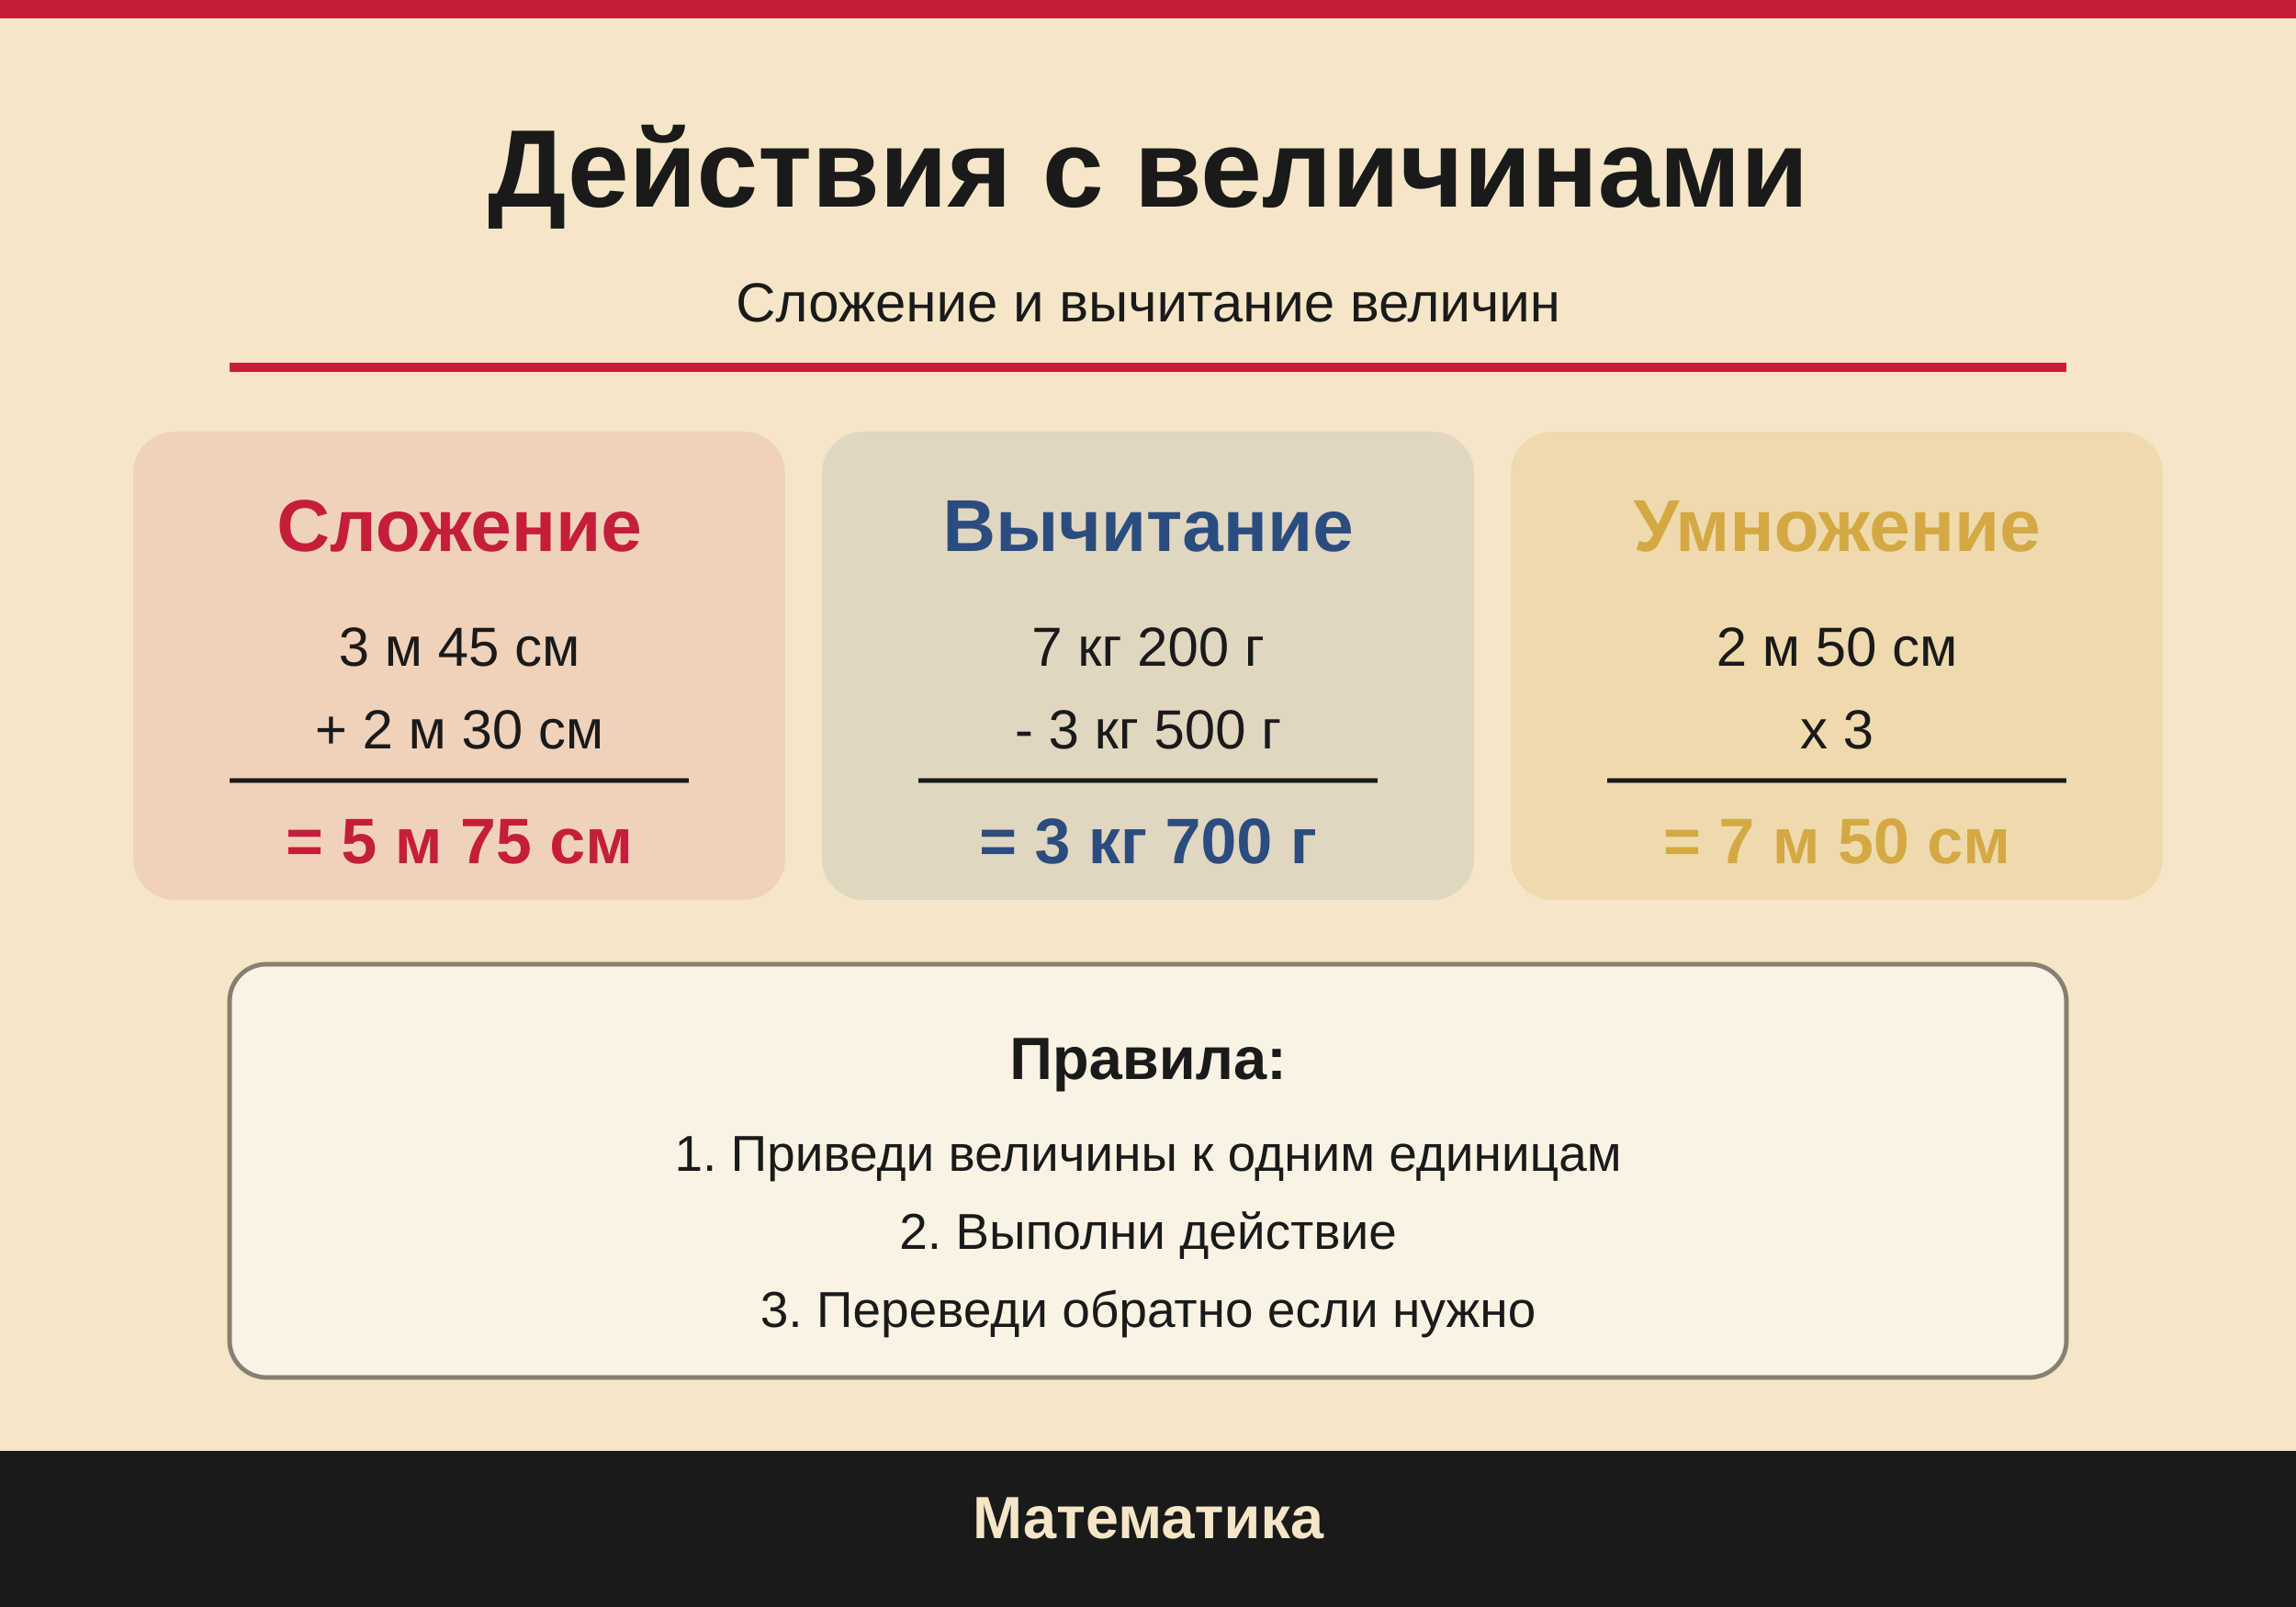
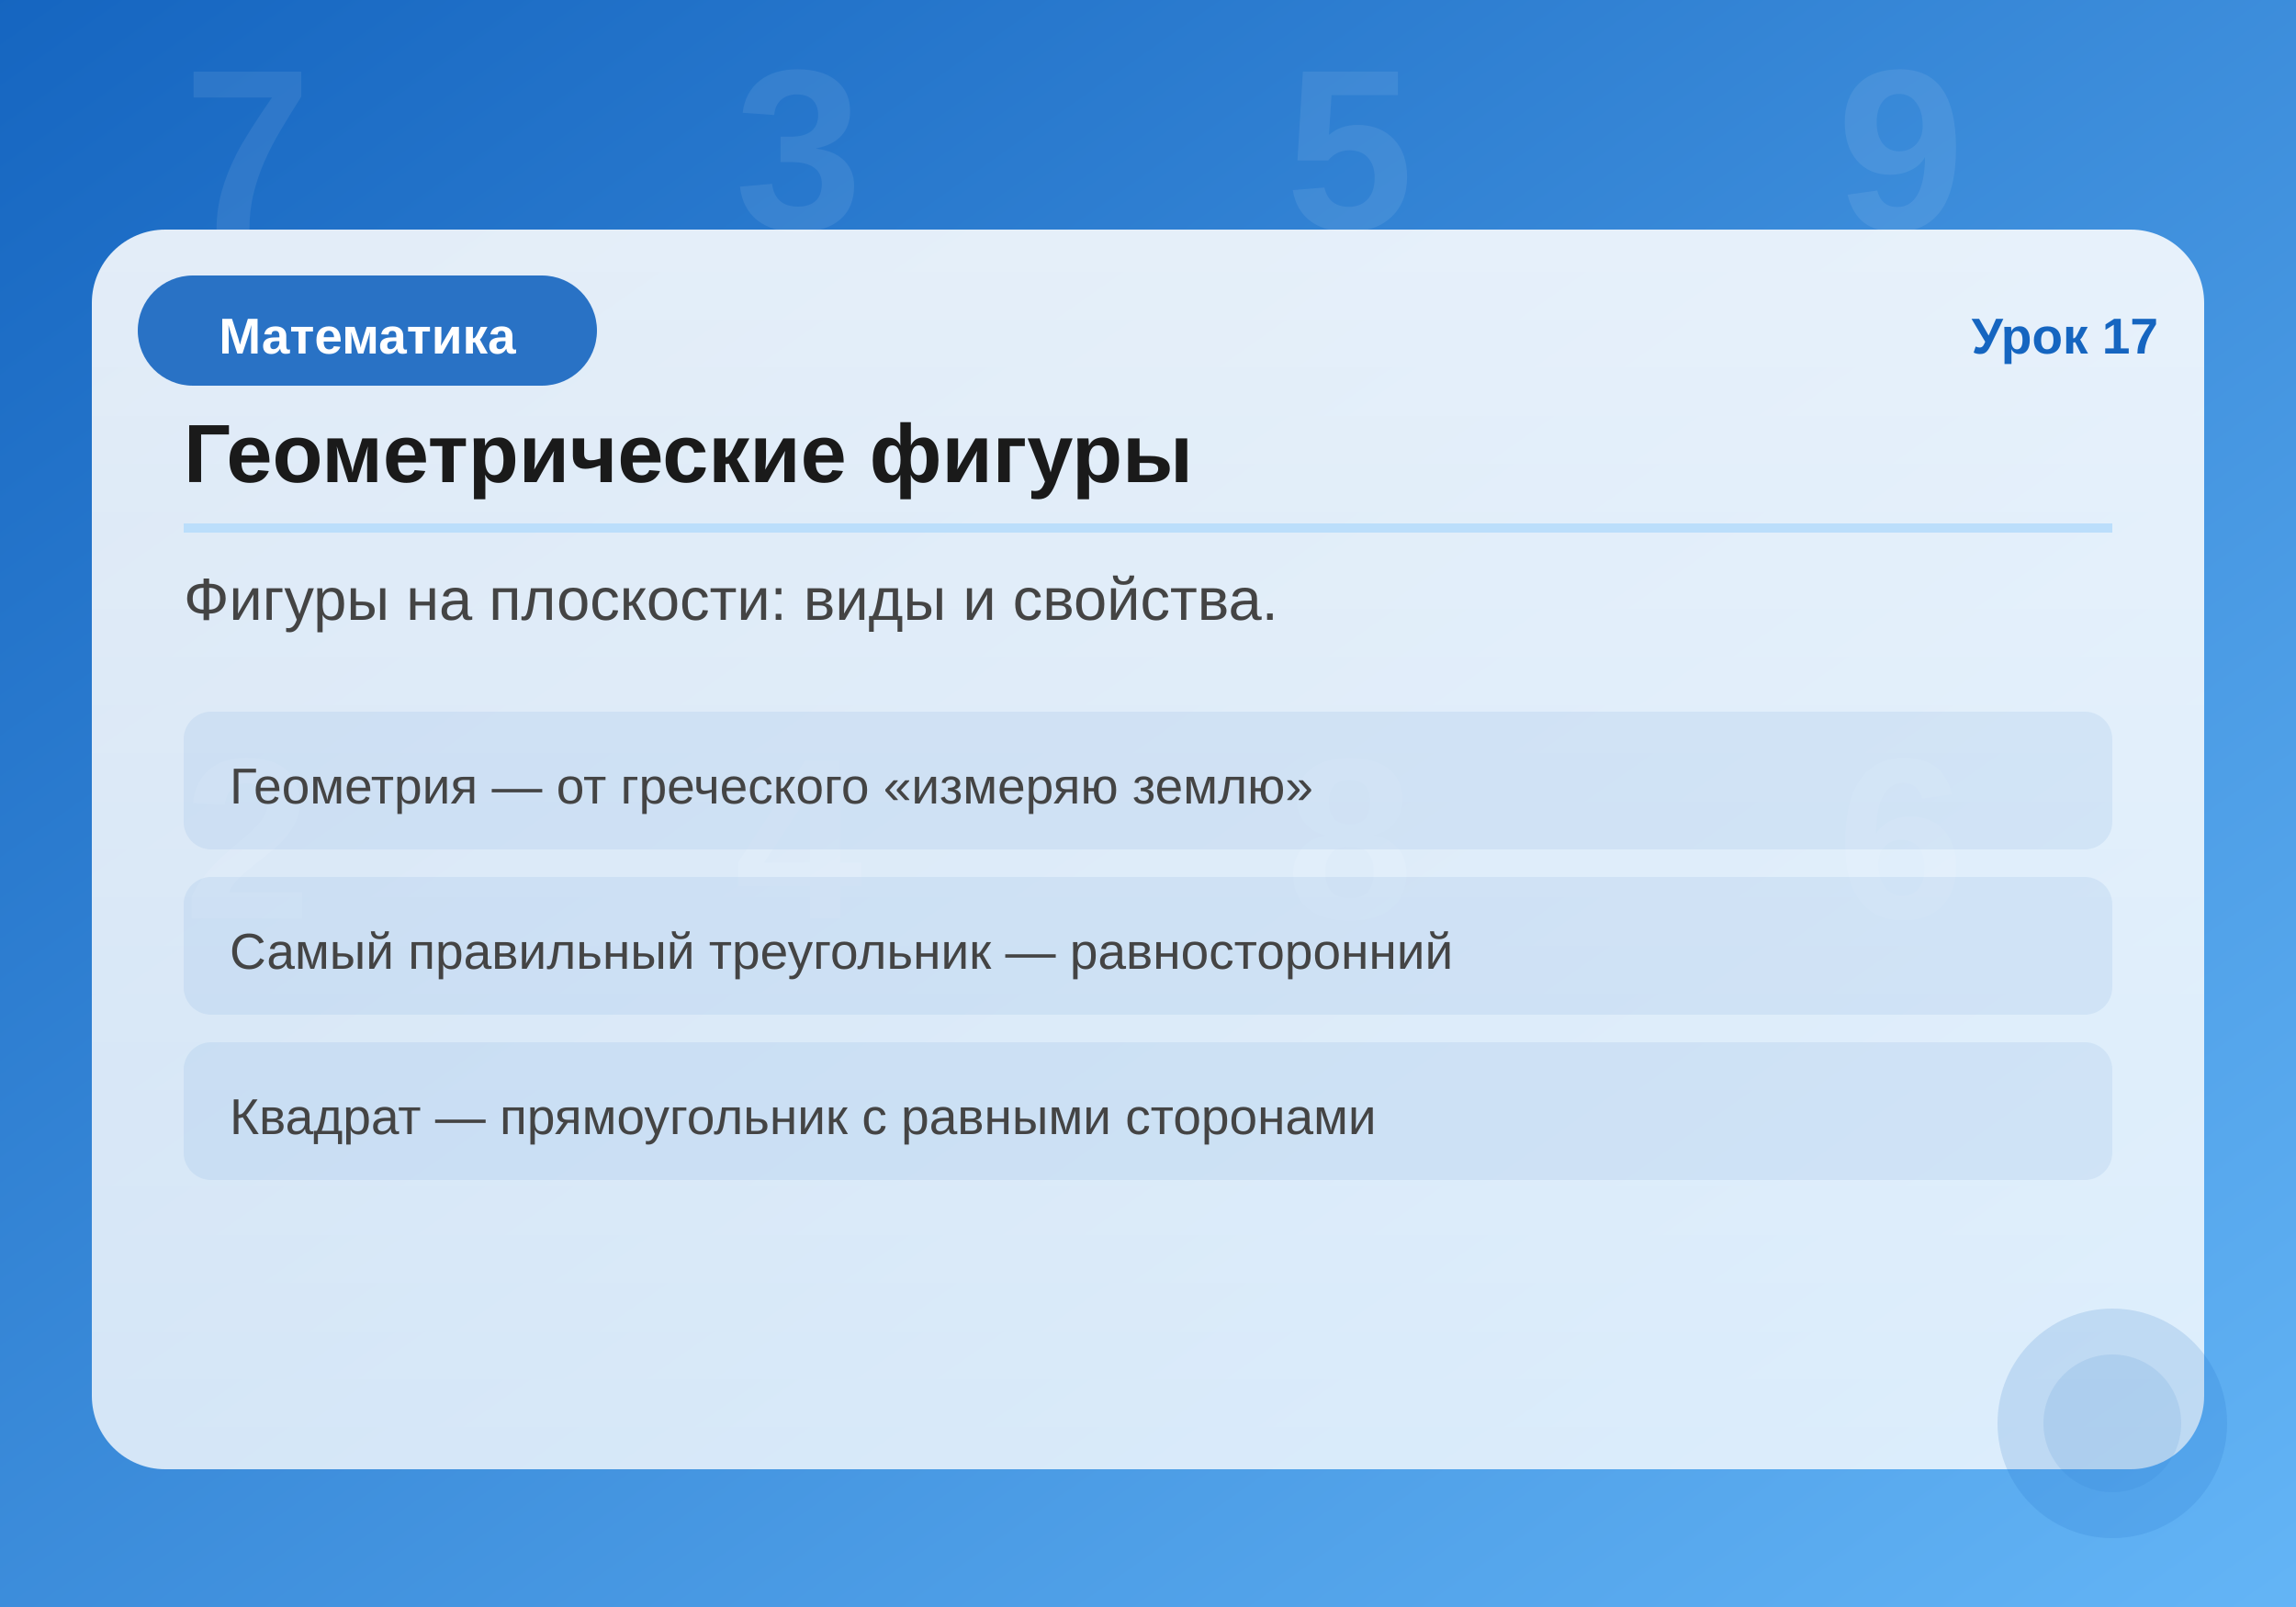
<svg xmlns="http://www.w3.org/2000/svg" viewBox="0 0 500 350">
  <defs>
-     <style>
-       text { font-family: 'Arial', 'Helvetica', sans-serif; }
-     </style>
+     <linearGradient id="bg" x1="0%" y1="0%" x2="100%" y2="100%">
+       <stop offset="0%" style="stop-color:#1565C0" />
+       <stop offset="100%" style="stop-color:#64B5F6" />
+     </linearGradient>
+     <linearGradient id="card" x1="0%" y1="0%" x2="0%" y2="100%">
+       <stop offset="0%" style="stop-color:rgba(255,255,255,0.95)" />
+       <stop offset="100%" style="stop-color:rgba(255,255,255,0.85)" />
+     </linearGradient>
  </defs>
-   <rect width="500" height="350" fill="#F5E6C8" />
-   <rect x="0" y="0" width="500" height="4" fill="#C41E3A" />
-   <rect x="0" y="316" width="500" height="4" fill="#C41E3A" />
-   <rect x="0" y="316" width="500" height="34" fill="#1a1a1a" />
-   <text x="250" y="45" text-anchor="middle" fill="#1a1a1a" font-size="24" font-weight="bold">Действия с величинами</text>
-   <text x="250" y="70" text-anchor="middle" fill="#1a1a1a" font-size="12">Сложение и вычитание величин</text>
-   <line x1="50" y1="80" x2="450" y2="80" stroke="#C41E3A" stroke-width="2" />
-   <rect x="30" y="95" width="140" height="100" fill="#C41E3A" opacity="0.1" rx="8" stroke="#C41E3A" stroke-width="2" />
-   <text x="100" y="120" text-anchor="middle" fill="#C41E3A" font-size="16" font-weight="bold">Сложение</text>
-   <text x="100" y="145" text-anchor="middle" fill="#1a1a1a" font-size="12">3 м 45 см</text>
-   <text x="100" y="163" text-anchor="middle" fill="#1a1a1a" font-size="12">+ 2 м 30 см</text>
-   <line x1="50" y1="170" x2="150" y2="170" stroke="#1a1a1a" stroke-width="1" />
-   <text x="100" y="188" text-anchor="middle" fill="#C41E3A" font-size="14" font-weight="bold">= 5 м 75 см</text>
-   <rect x="180" y="95" width="140" height="100" fill="#2B4C7E" opacity="0.1" rx="8" stroke="#2B4C7E" stroke-width="2" />
-   <text x="250" y="120" text-anchor="middle" fill="#2B4C7E" font-size="16" font-weight="bold">Вычитание</text>
-   <text x="250" y="145" text-anchor="middle" fill="#1a1a1a" font-size="12">7 кг 200 г</text>
-   <text x="250" y="163" text-anchor="middle" fill="#1a1a1a" font-size="12">- 3 кг 500 г</text>
-   <line x1="200" y1="170" x2="300" y2="170" stroke="#1a1a1a" stroke-width="1" />
-   <text x="250" y="188" text-anchor="middle" fill="#2B4C7E" font-size="14" font-weight="bold">= 3 кг 700 г</text>
-   <rect x="330" y="95" width="140" height="100" fill="#D4A843" opacity="0.2" rx="8" stroke="#D4A843" stroke-width="2" />
-   <text x="400" y="120" text-anchor="middle" fill="#D4A843" font-size="16" font-weight="bold">Умножение</text>
-   <text x="400" y="145" text-anchor="middle" fill="#1a1a1a" font-size="12">2 м 50 см</text>
-   <text x="400" y="163" text-anchor="middle" fill="#1a1a1a" font-size="12">x 3</text>
-   <line x1="350" y1="170" x2="450" y2="170" stroke="#1a1a1a" stroke-width="1" />
-   <text x="400" y="188" text-anchor="middle" fill="#D4A843" font-size="14" font-weight="bold">= 7 м 50 см</text>
-   <rect x="50" y="210" width="400" height="90" fill="white" opacity="0.5" rx="8" stroke="#1a1a1a" stroke-width="1" />
-   <text x="250" y="235" text-anchor="middle" fill="#1a1a1a" font-size="13" font-weight="bold">Правила:</text>
-   <text x="250" y="255" text-anchor="middle" fill="#1a1a1a" font-size="11">1. Приведи величины к одним единицам</text>
-   <text x="250" y="272" text-anchor="middle" fill="#1a1a1a" font-size="11">2. Выполни действие</text>
-   <text x="250" y="289" text-anchor="middle" fill="#1a1a1a" font-size="11">3. Переведи обратно если нужно</text>
-   <text x="250" y="335" text-anchor="middle" fill="#F5E6C8" font-size="13" font-weight="bold">Математика</text>
+   <rect width="500" height="350" fill="url(#bg)" />
+   <text x="40" y="50" font-family="Arial" font-size="50" fill="white" opacity="0.08" font-weight="bold">7</text>
+   <text x="160" y="50" font-family="Arial" font-size="50" fill="white" opacity="0.08" font-weight="bold">3</text>
+   <text x="280" y="50" font-family="Arial" font-size="50" fill="white" opacity="0.08" font-weight="bold">5</text>
+   <text x="400" y="50" font-family="Arial" font-size="50" fill="white" opacity="0.08" font-weight="bold">9</text>
+   <text x="40" y="200" font-family="Arial" font-size="50" fill="white" opacity="0.08" font-weight="bold">2</text>
+   <text x="160" y="200" font-family="Arial" font-size="50" fill="white" opacity="0.08" font-weight="bold">4</text>
+   <text x="280" y="200" font-family="Arial" font-size="50" fill="white" opacity="0.08" font-weight="bold">8</text>
+   <text x="400" y="200" font-family="Arial" font-size="50" fill="white" opacity="0.08" font-weight="bold">6</text>
+   <rect x="20" y="50" width="460" height="270" rx="16" fill="url(#card)" opacity="0.92" />
+   <rect x="30" y="60" width="auto" height="24" rx="12" fill="#1565C0" opacity="0.9" />
+   <rect x="30" y="60" width="100" height="24" rx="12" fill="#1565C0" opacity="0.9" />
+   <text x="80" y="77" text-anchor="middle" font-family="Arial,sans-serif" font-size="11" fill="white" font-weight="bold">Математика</text>
+   <text x="470" y="77" text-anchor="end" font-family="Arial,sans-serif" font-size="11" fill="#1565C0" font-weight="bold">Урок 17</text>
+   <text x="40" y="105" font-family="Arial,sans-serif" font-size="18" fill="#1a1a1a" font-weight="bold">Геометрические фигуры</text>
+   <line x1="40" y1="115" x2="460" y2="115" stroke="#BBDEFB" stroke-width="2" />
+   <text x="40" y="135" font-family="Arial,sans-serif" font-size="13" fill="#444">Фигуры на плоскости: виды и свойства.</text>
+   <rect x="40" y="155" width="420" height="30" rx="6" fill="#1565C0" opacity="0.08" />
+   <text x="50" y="175" font-family="Arial,sans-serif" font-size="11" fill="#444">Геометрия — от греческого «измеряю землю»</text>
+   <rect x="40" y="191" width="420" height="30" rx="6" fill="#1565C0" opacity="0.08" />
+   <text x="50" y="211" font-family="Arial,sans-serif" font-size="11" fill="#444">Самый правильный треугольник — равносторонний</text>
+   <rect x="40" y="227" width="420" height="30" rx="6" fill="#1565C0" opacity="0.08" />
+   <text x="50" y="247" font-family="Arial,sans-serif" font-size="11" fill="#444">Квадрат — прямоугольник с равными сторонами</text>
+   <circle cx="460" cy="310" r="25" fill="#1565C0" opacity="0.15" />
+   <circle cx="460" cy="310" r="15" fill="#1565C0" opacity="0.1" />
</svg>
